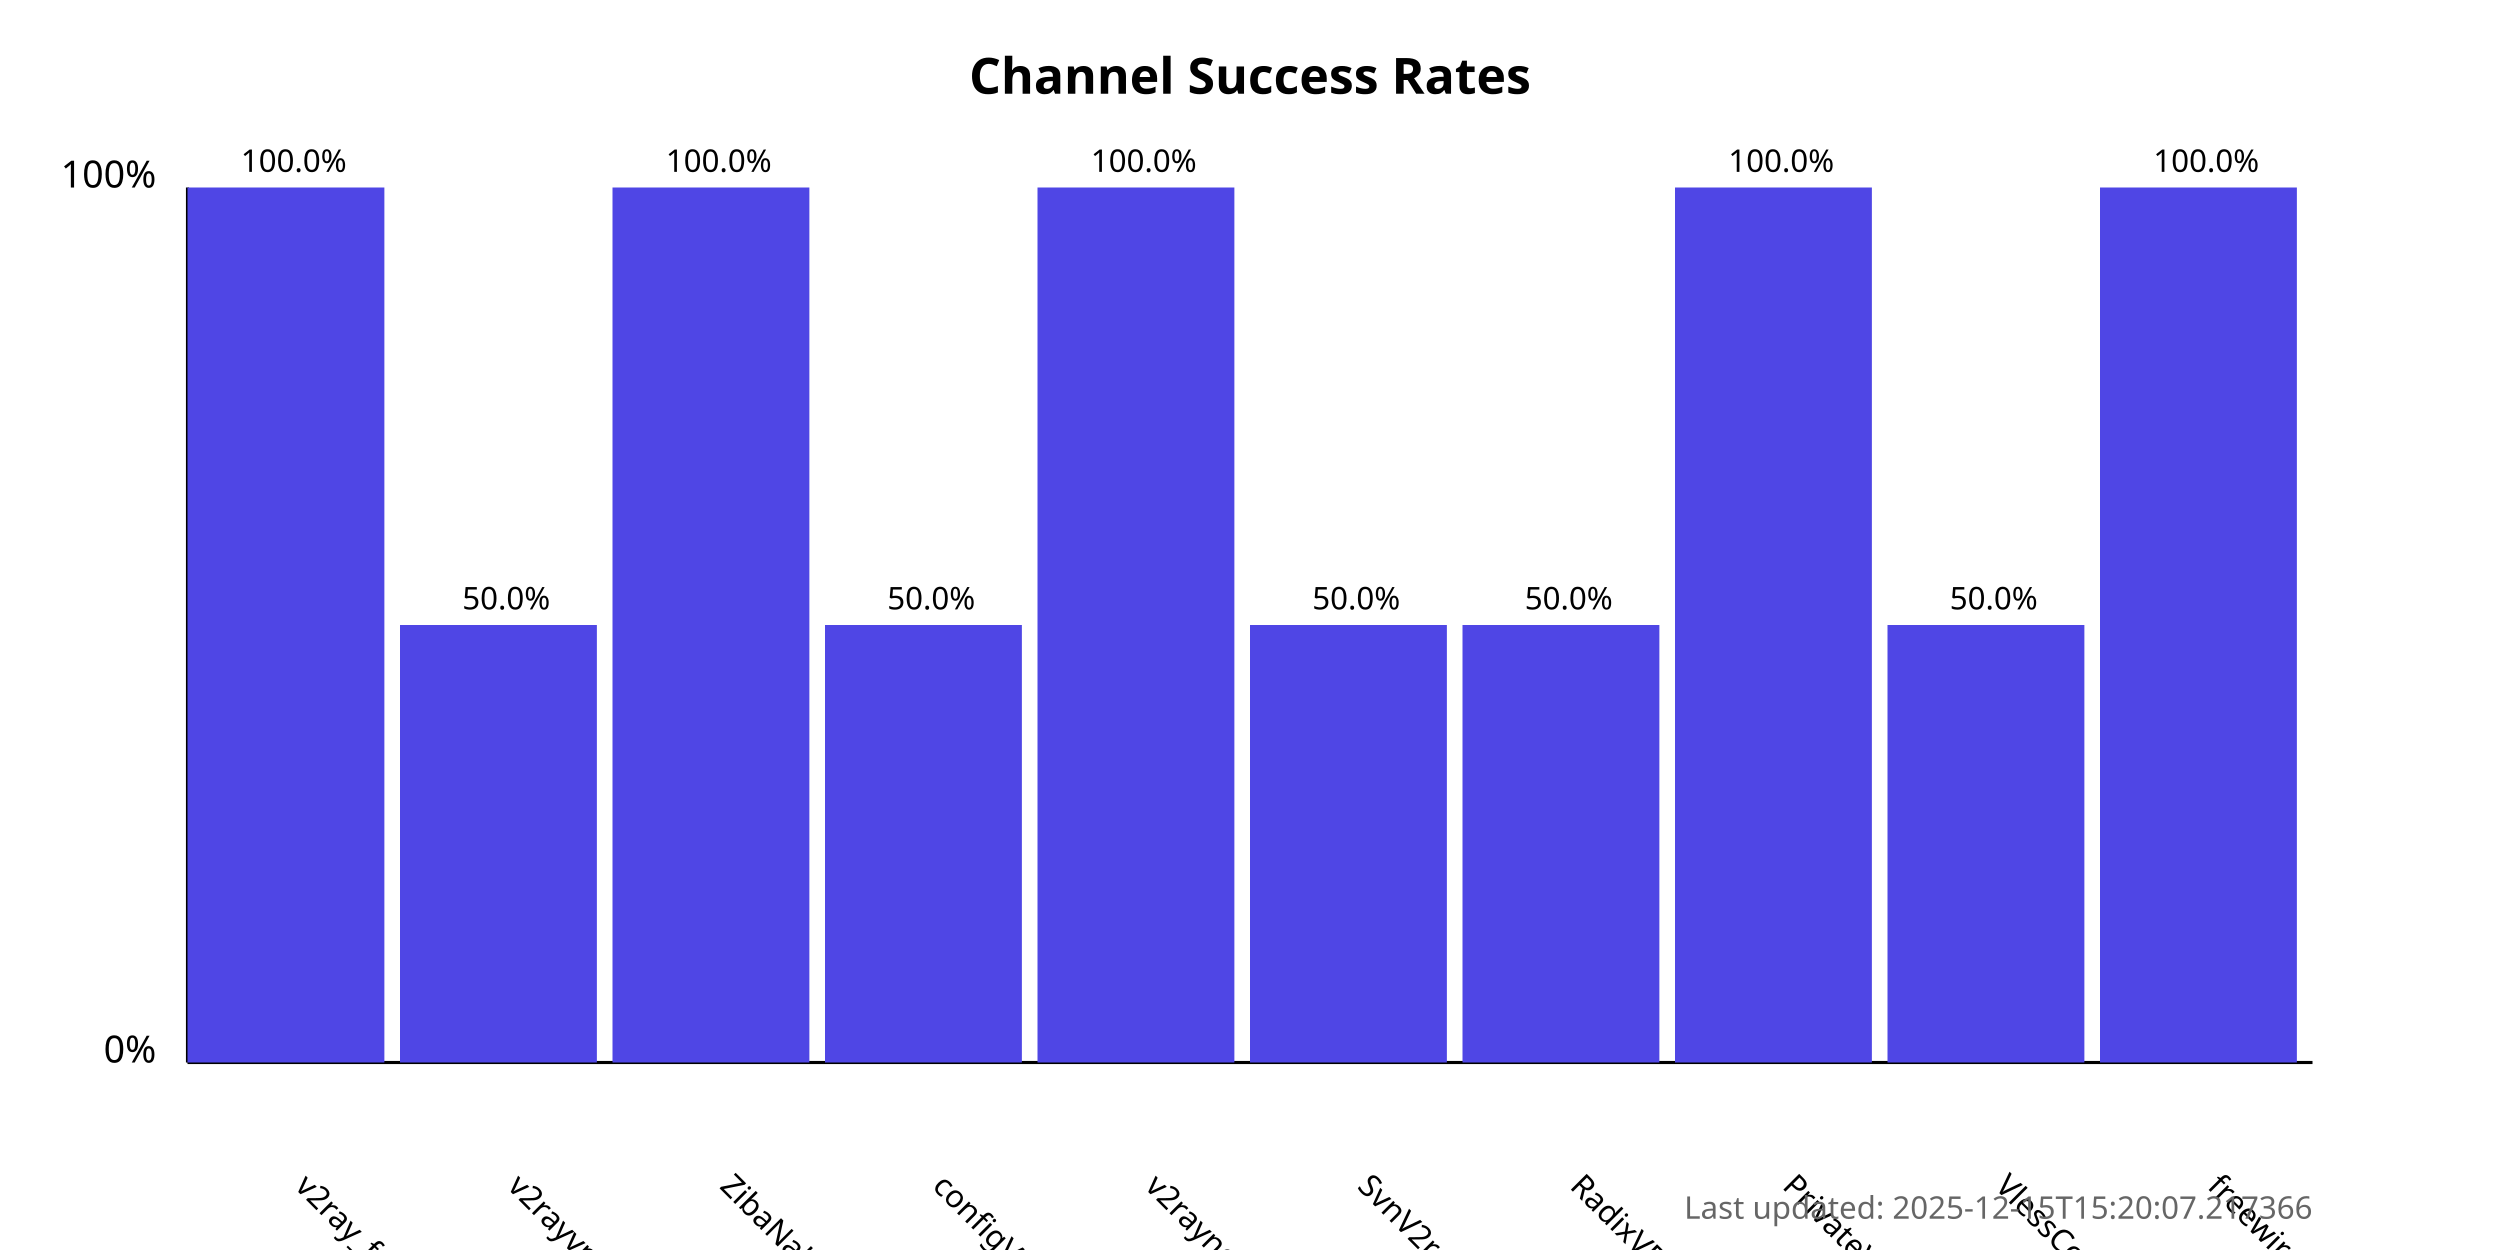
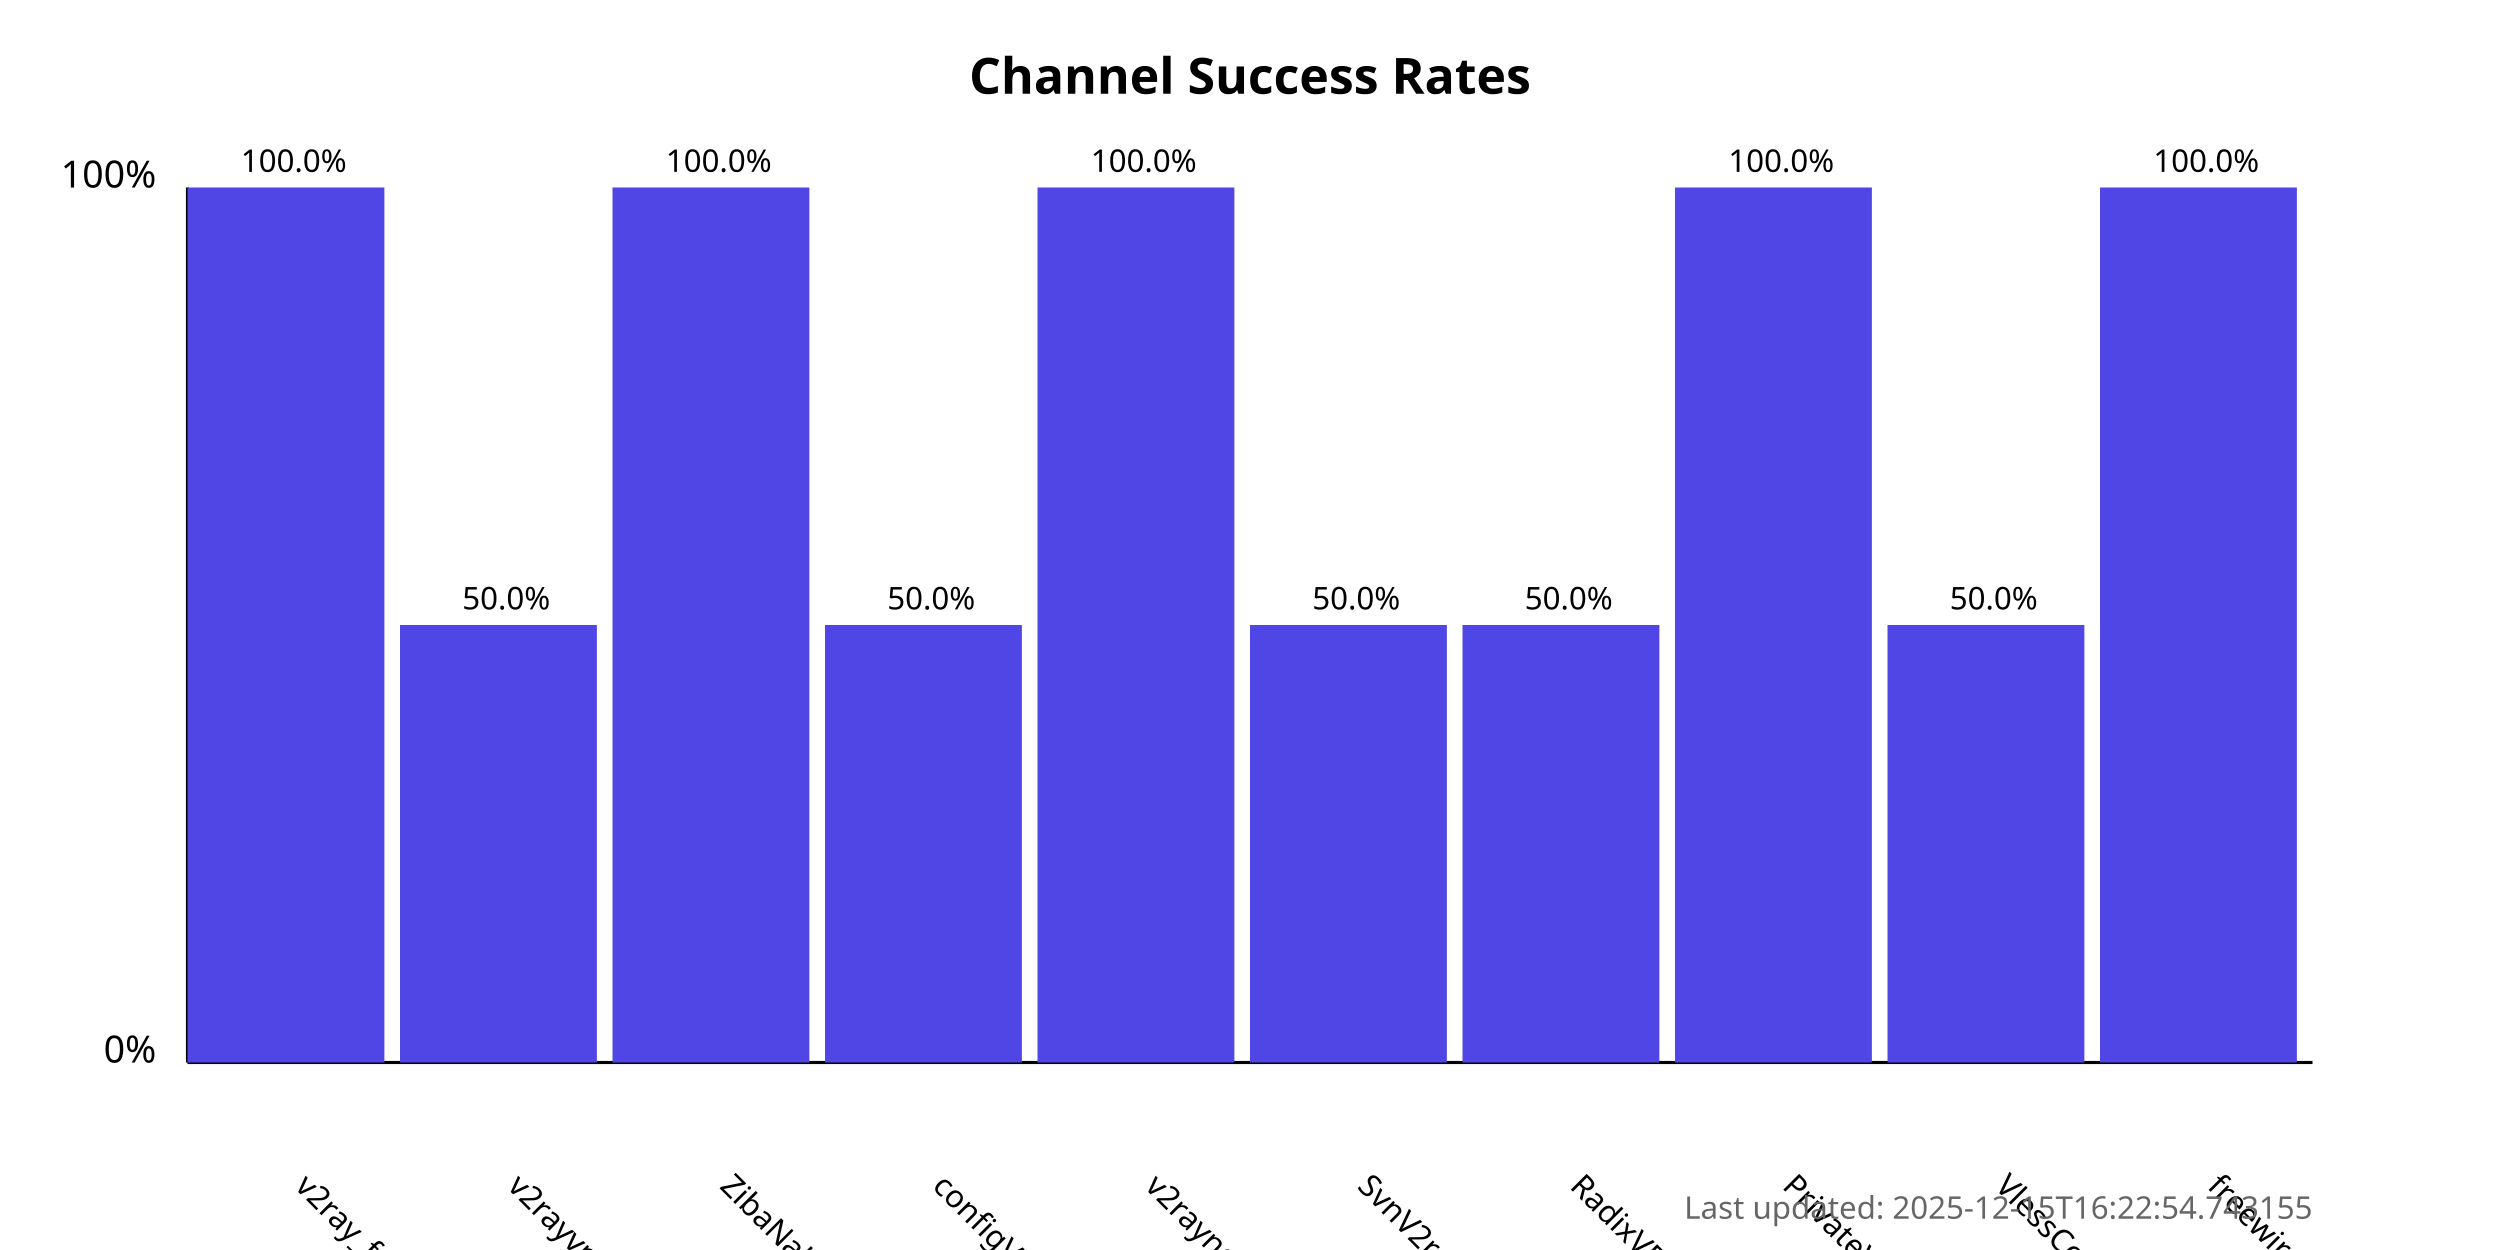
<svg xmlns="http://www.w3.org/2000/svg" width="800" height="400">
  <style>
            .chart-title { font: bold 16px sans-serif; }
            .axis-label { font: 12px sans-serif; }
            .tick-label { font: 10px sans-serif; }
            .bar { fill: #4f46e5; }
            .bar:hover { fill: #6366f1; }
            .timestamp { font: 10px sans-serif; fill: #666; }
        </style>
  <text x="400.0" y="30" text-anchor="middle" class="chart-title">
            Channel Success Rates
        </text>
  <line x1="60" y1="340" x2="60" y2="60" stroke="black" stroke-width="1" />
  <line x1="60" y1="340" x2="740" y2="340" stroke="black" stroke-width="1" />
  <text x="50" y="340" text-anchor="end" class="axis-label">0%</text>
  <text x="50" y="60" text-anchor="end" class="axis-label">100%</text>
  <g>
    <rect x="60" y="60.0" width="63.0" height="280.0" class="bar" />
    <text x="94.0" y="380" transform="rotate(45, 94.0, 380)" text-anchor="start" class="tick-label">
                v2ray_free_conf
            </text>
    <text x="94.0" y="55.0" text-anchor="middle" class="tick-label">
                100.0%
            </text>
  </g>
  <g>
    <rect x="128.0" y="200.0" width="63.0" height="140.0" class="bar" />
    <text x="162.0" y="380" transform="rotate(45, 162.0, 380)" text-anchor="start" class="tick-label">
                v2rayvpno
            </text>
    <text x="162.0" y="195.0" text-anchor="middle" class="tick-label">
                50.0%
            </text>
  </g>
  <g>
    <rect x="196.0" y="60.0" width="63.0" height="280.0" class="bar" />
    <text x="230.0" y="380" transform="rotate(45, 230.0, 380)" text-anchor="start" class="tick-label">
                ZibaNabz
            </text>
    <text x="230.0" y="55.0" text-anchor="middle" class="tick-label">
                100.0%
            </text>
  </g>
  <g>
    <rect x="264.0" y="200.0" width="63.0" height="140.0" class="bar" />
    <text x="298.0" y="380" transform="rotate(45, 298.0, 380)" text-anchor="start" class="tick-label">
                configV2rayForFree
            </text>
    <text x="298.0" y="195.0" text-anchor="middle" class="tick-label">
                50.0%
            </text>
  </g>
  <g>
    <rect x="332.0" y="60.0" width="63.0" height="280.0" class="bar" />
    <text x="366.0" y="380" transform="rotate(45, 366.0, 380)" text-anchor="start" class="tick-label">
                v2rayngvpn
            </text>
    <text x="366.0" y="55.0" text-anchor="middle" class="tick-label">
                100.0%
            </text>
  </g>
  <g>
    <rect x="400.0" y="200.0" width="63.0" height="140.0" class="bar" />
    <text x="434.0" y="380" transform="rotate(45, 434.0, 380)" text-anchor="start" class="tick-label">
                SvnV2ray
            </text>
    <text x="434.0" y="195.0" text-anchor="middle" class="tick-label">
                50.0%
            </text>
  </g>
  <g>
    <rect x="468.0" y="200.0" width="63.0" height="140.0" class="bar" />
    <text x="502.0" y="380" transform="rotate(45, 502.0, 380)" text-anchor="start" class="tick-label">
                RadixVPN
            </text>
    <text x="502.0" y="195.0" text-anchor="middle" class="tick-label">
                50.0%
            </text>
  </g>
  <g>
    <rect x="536.0" y="60.0" width="63.0" height="280.0" class="bar" />
    <text x="570.0" y="380" transform="rotate(45, 570.0, 380)" text-anchor="start" class="tick-label">
                PrivateVPNs
            </text>
    <text x="570.0" y="55.0" text-anchor="middle" class="tick-label">
                100.0%
            </text>
  </g>
  <g>
    <rect x="604.0" y="200.0" width="63.0" height="140.0" class="bar" />
    <text x="638.0" y="380" transform="rotate(45, 638.0, 380)" text-anchor="start" class="tick-label">
                VlessConfig
            </text>
    <text x="638.0" y="195.0" text-anchor="middle" class="tick-label">
                50.0%
            </text>
  </g>
  <g>
    <rect x="672.0" y="60.0" width="63.0" height="280.0" class="bar" />
    <text x="706.0" y="380" transform="rotate(45, 706.0, 380)" text-anchor="start" class="tick-label">
                freewireguard
            </text>
    <text x="706.0" y="55.0" text-anchor="middle" class="tick-label">
                100.0%
            </text>
  </g>
  <text x="740" y="390" text-anchor="end" class="timestamp">
-             Last updated: 2025-12-15T15:20:07.217366
+             Last updated: 2025-12-15T16:22:54.743155
        </text>
</svg>
